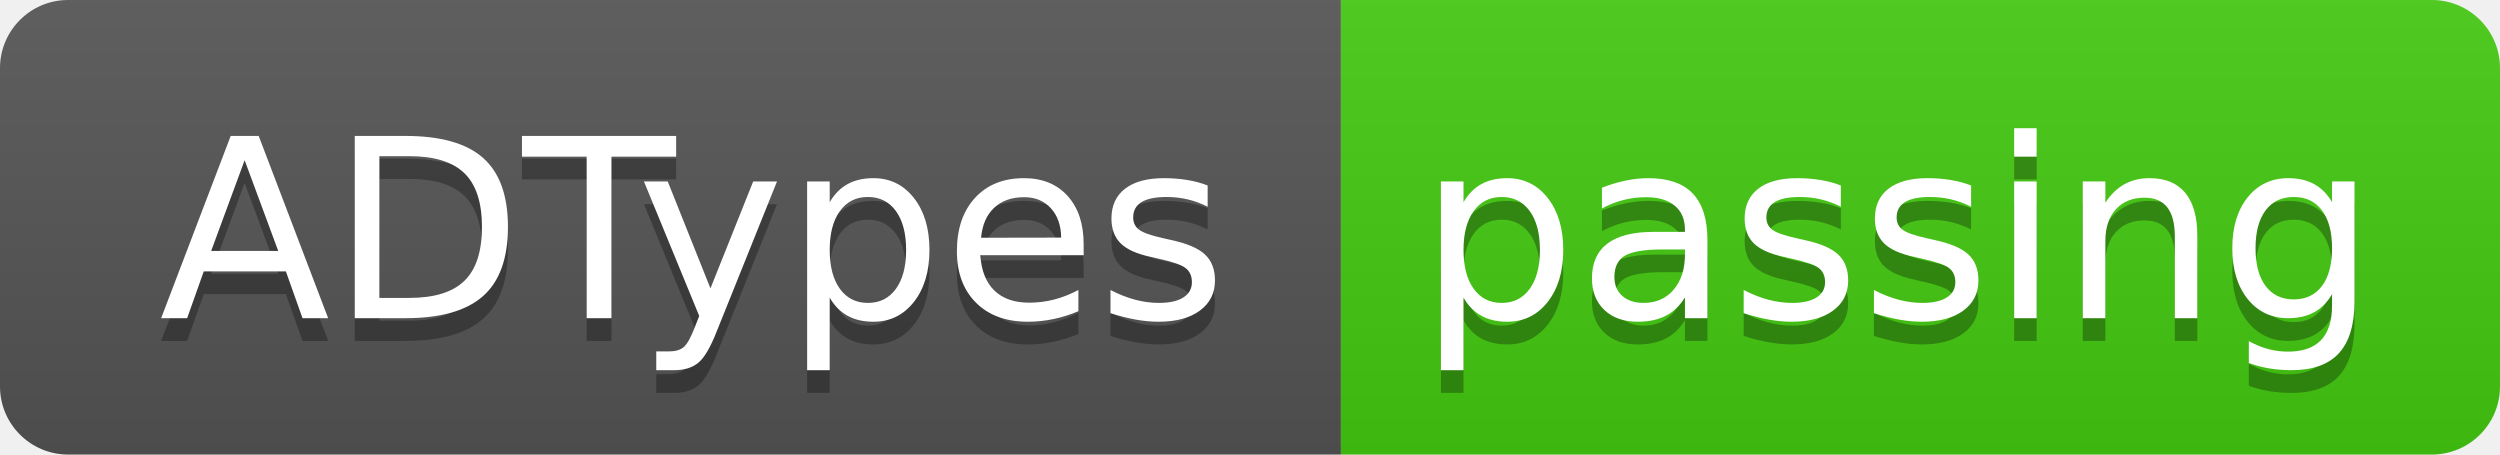
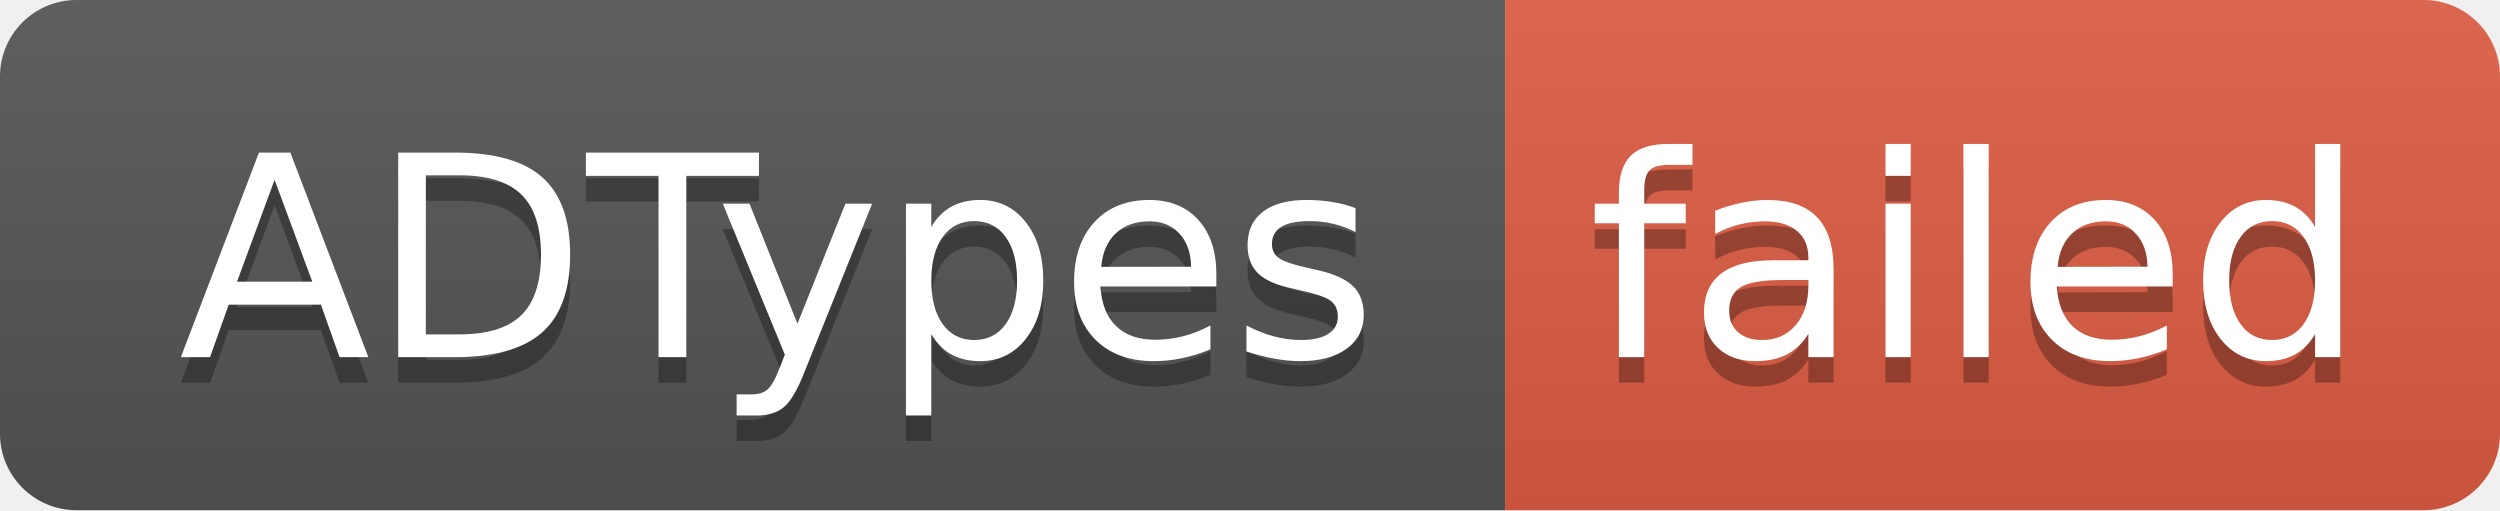
- <svg xmlns="http://www.w3.org/2000/svg" width="110" height="20" role="img" aria-label="ADTypes: passing">
+ <svg xmlns="http://www.w3.org/2000/svg" width="98" height="20" role="img" aria-label="ADTypes: failed">
  <linearGradient id="s" x2="0" y2="100%">
    <stop offset="0" stop-color="#bbb" stop-opacity=".1" />
    <stop offset="1" stop-opacity=".1" />
  </linearGradient>
  <clipPath id="r">
-     <rect width="110" height="20" rx="3" fill="#fff" />
+     <rect width="98" height="20" rx="3" fill="#fff" />
  </clipPath>
  <g clip-path="url(#r)">
    <rect width="59" height="20" fill="#555" />
-     <rect x="59" width="51" height="20" fill="#4c1" />
-     <rect width="110" height="20" fill="url(#s)" />
+     <rect x="59" width="39" height="20" fill="#e05d44" />
+     <rect width="98" height="20" fill="url(#s)" />
  </g>
  <g fill="#fff" text-anchor="middle" font-family="Verdana,Geneva,DejaVu Sans,sans-serif" text-rendering="geometricPrecision" font-size="110">
    <text aria-hidden="true" x="305" y="150" fill="#010101" fill-opacity=".3" transform="scale(.1)" textLength="490">ADTypes</text>
    <text x="305" y="140" transform="scale(.1)" fill="#fff" textLength="490">ADTypes</text>
-     <text aria-hidden="true" x="835" y="150" fill="#010101" fill-opacity=".3" transform="scale(.1)" textLength="410">passing</text>
-     <text x="835" y="140" transform="scale(.1)" fill="#fff" textLength="410">passing</text>
+     <text aria-hidden="true" x="775" y="150" fill="#010101" fill-opacity=".3" transform="scale(.1)" textLength="290">failed</text>
+     <text x="775" y="140" transform="scale(.1)" fill="#fff" textLength="290">failed</text>
  </g>
</svg>
